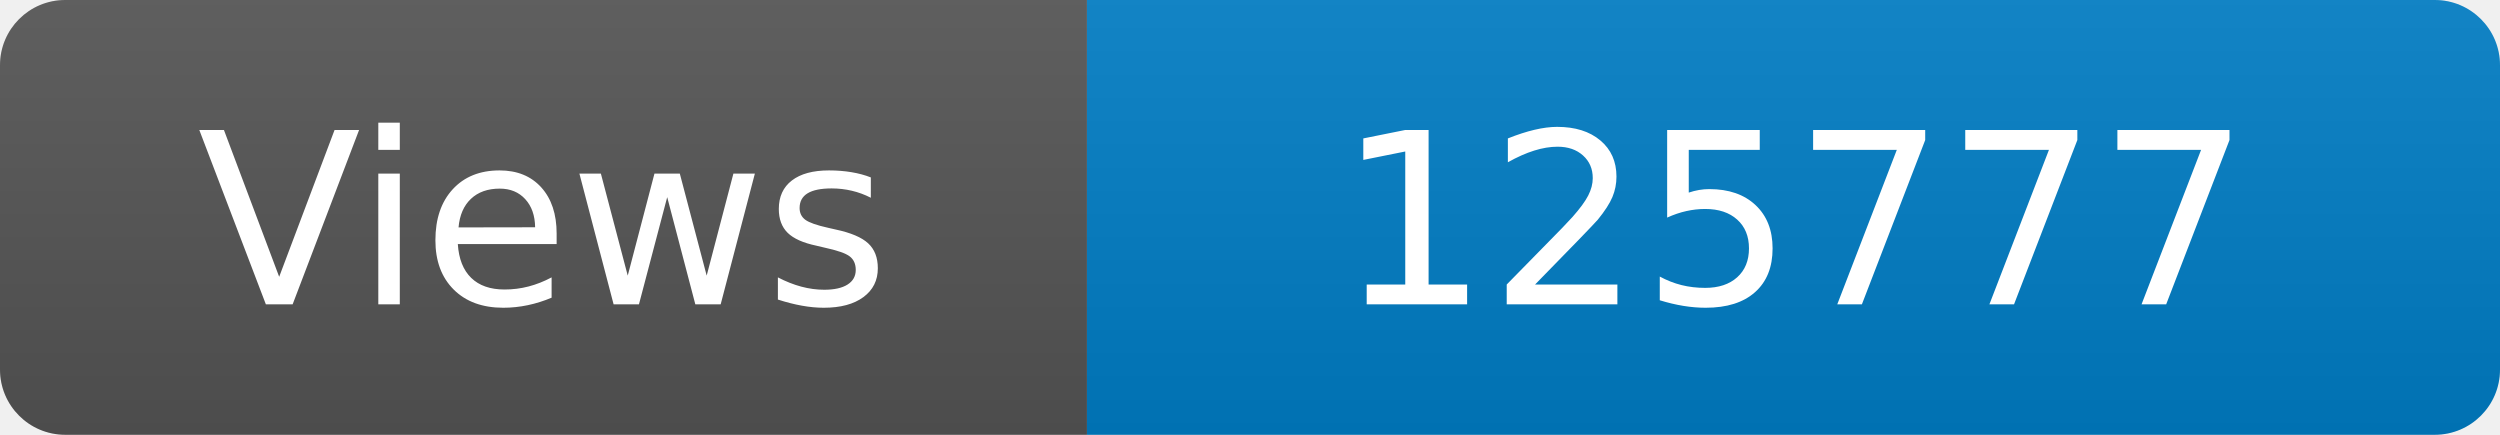
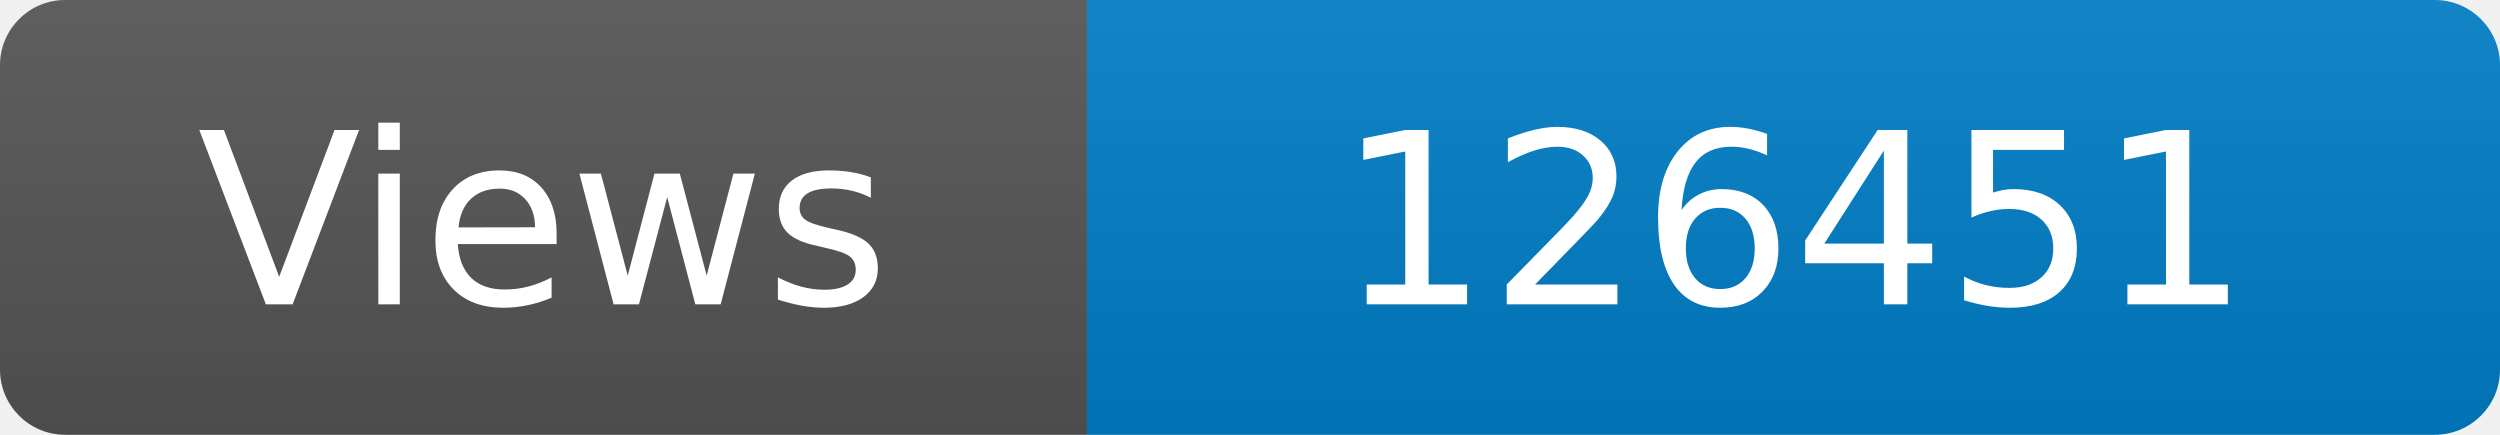
<svg xmlns="http://www.w3.org/2000/svg" width="115" height="20" role="img" aria-label="Maintained?: yes">
  <linearGradient id="s" x2="0" y2="100%">
    <stop offset="0" stop-color="#bbb" stop-opacity=".1" />
    <stop offset="1" stop-opacity=".1" />
  </linearGradient>
  <clipPath id="r">
    <rect width="115" height="20" rx="3" fill="#fff" />
  </clipPath>
  <g clip-path="url(#r)">
    <rect width="50" height="20" fill="#555" />
    <rect x="50" width="160" height="20" fill="#007ec6" />
    <rect width="115" height="20" fill="url(#s)" />
  </g>
  <g fill="#fff" text-anchor="middle" font-family="Verdana,Geneva,DejaVu Sans,sans-serif" font-size="110">
    <text x="250" y="140" transform="scale(.1)" fill="#fff">Views</text>
-     <text x="825" y="140" transform="scale(.1)" fill="#fff">125777</text>
+     <text x="825" y="140" transform="scale(.1)" fill="#fff">126451</text>
  </g>
</svg>
